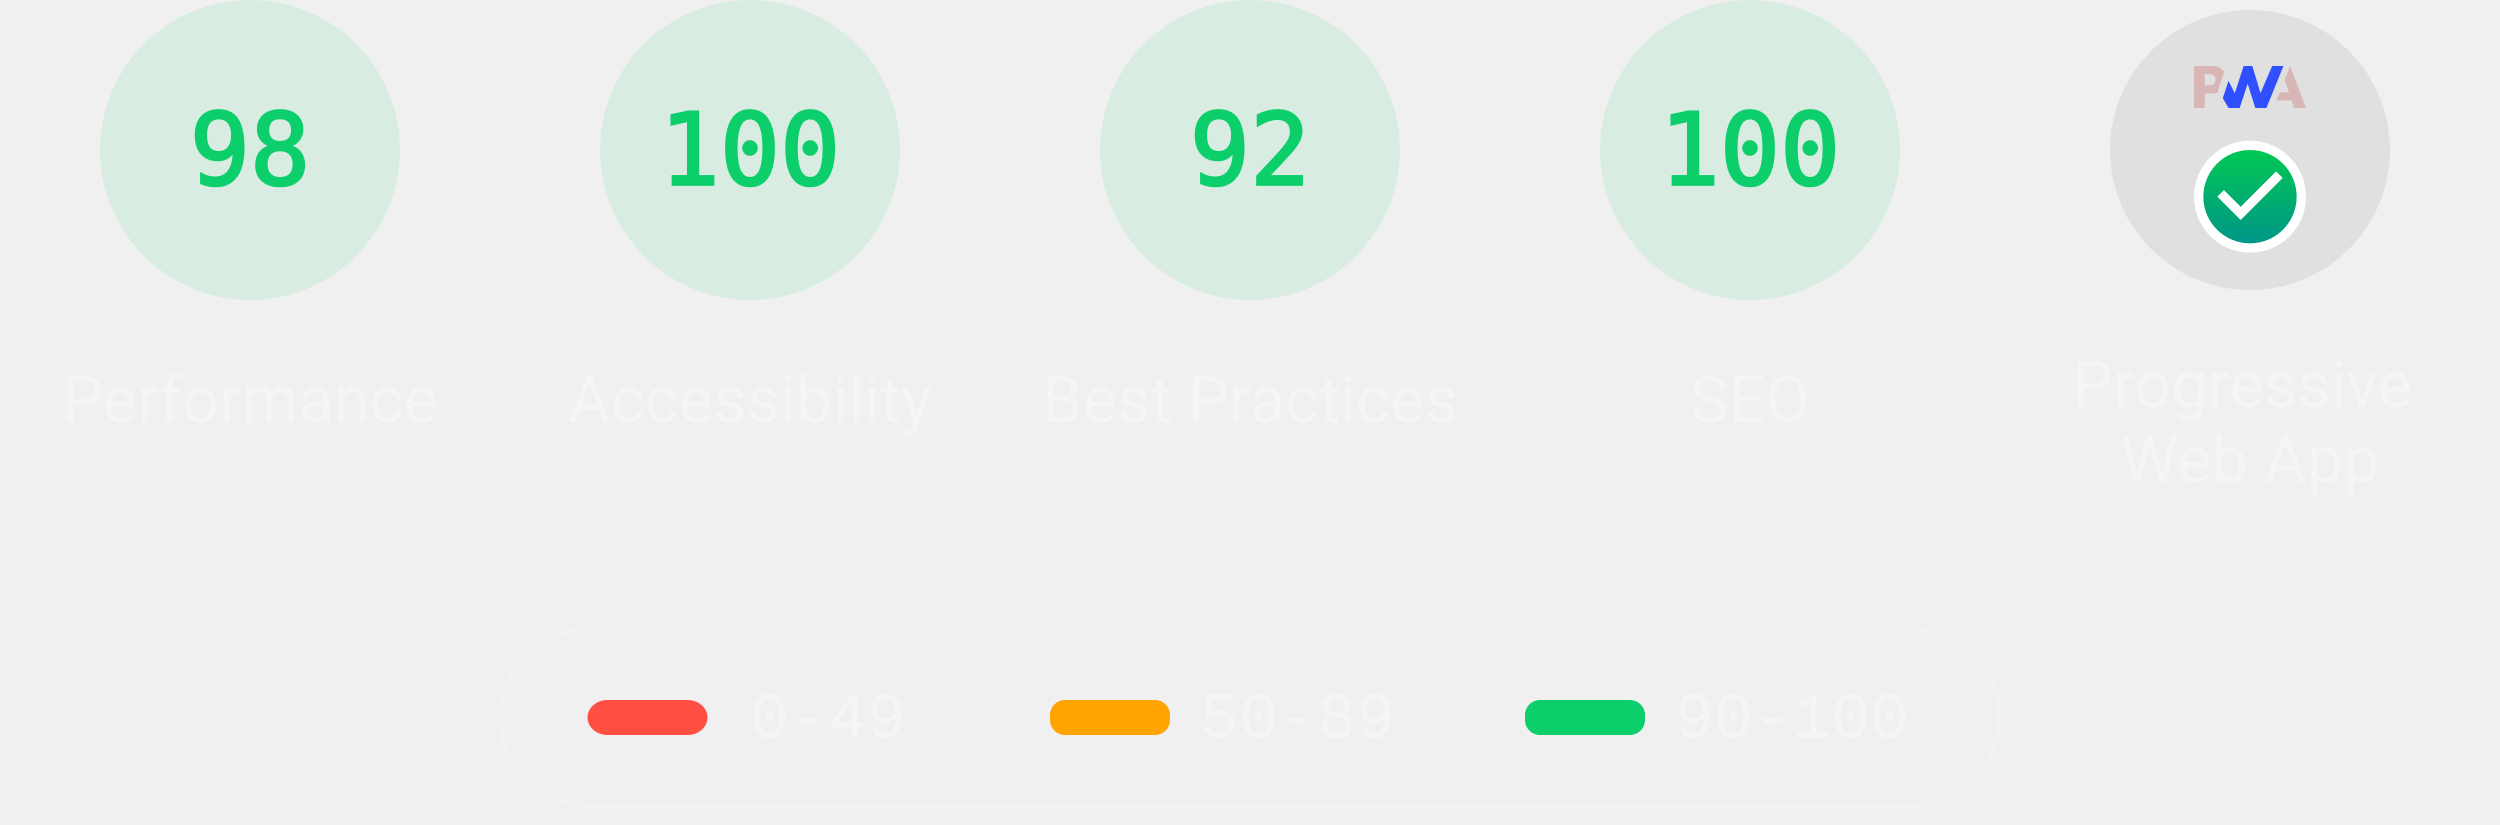
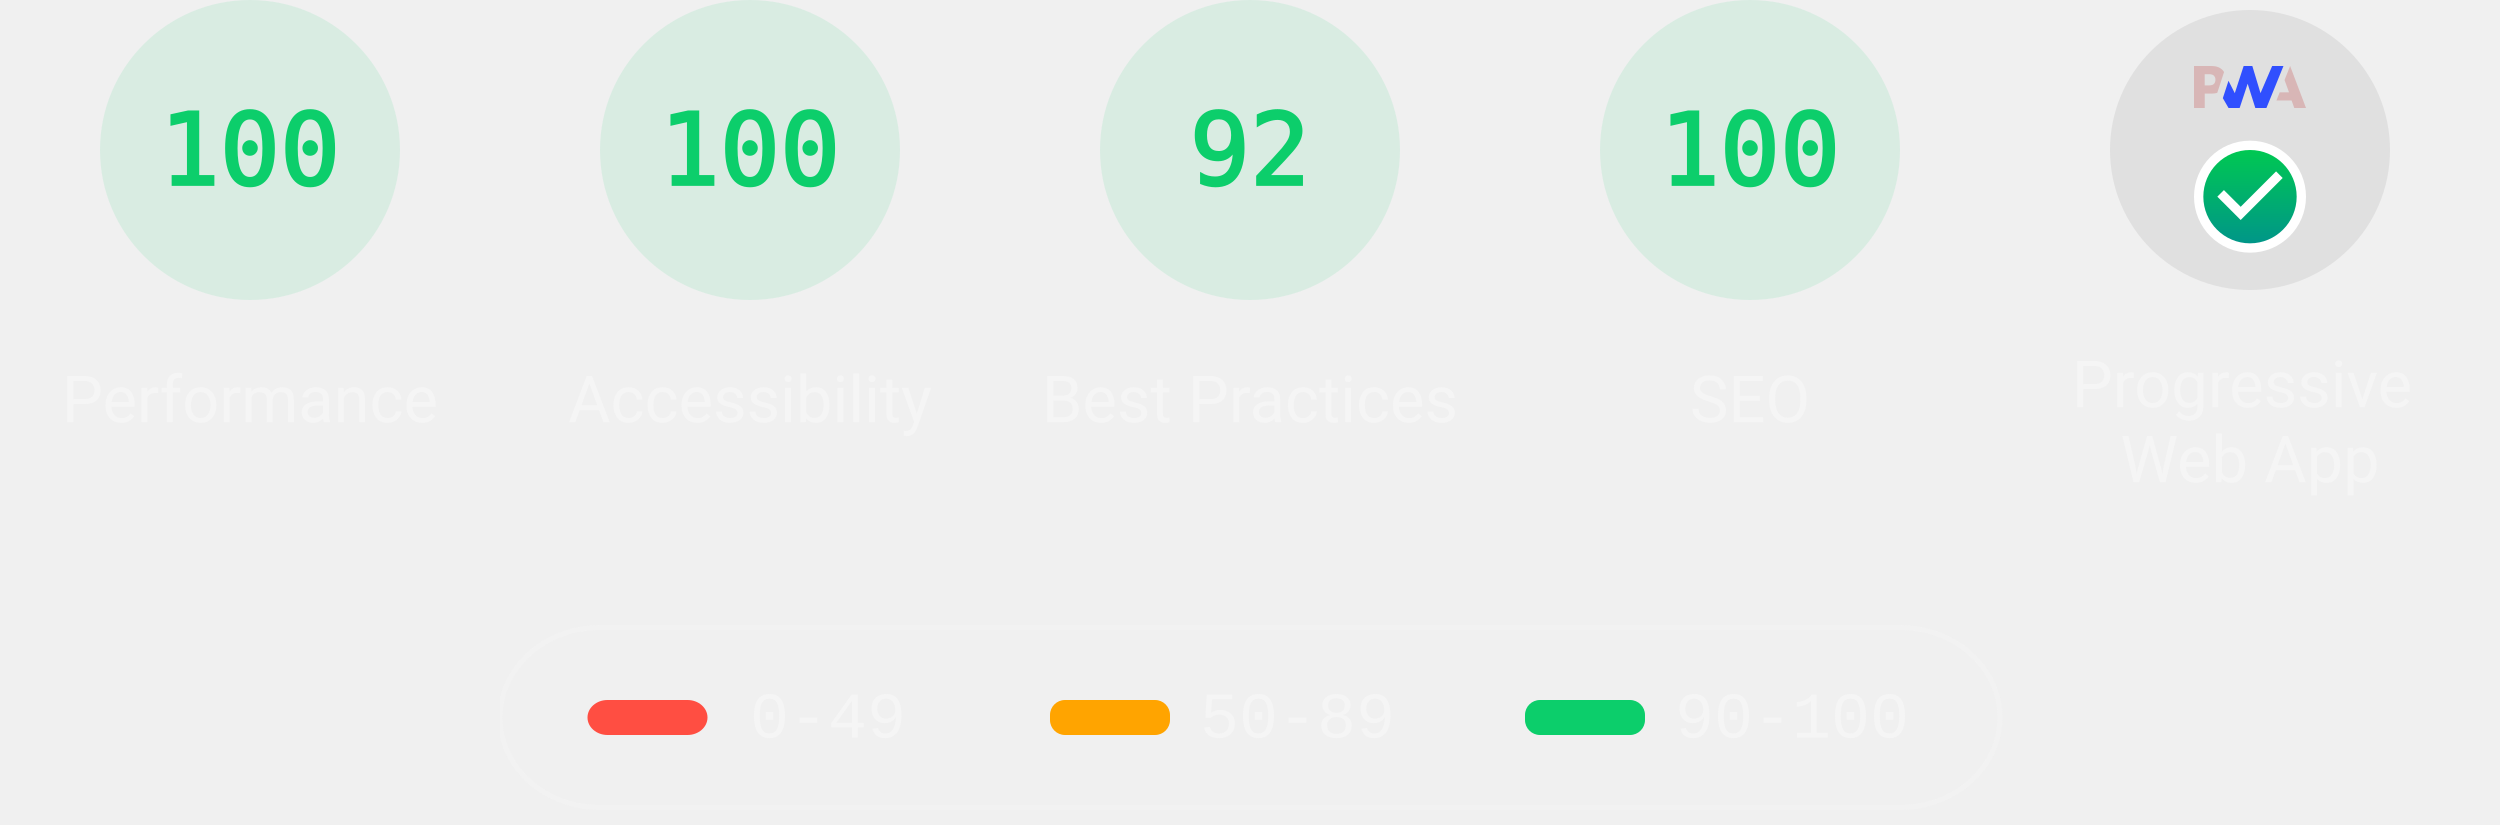
<svg xmlns="http://www.w3.org/2000/svg" class="theme--dark" fill="none" width="1000" height="330">
  <style>
			.gauge-base {
				opacity: 0.1
			}

			.gauge-arc {
				fill: none;
				animation-delay: 250ms;
				stroke-linecap: round;
				transform: rotate(-90deg);
				transform-origin: 100px 60px;
				animation: load-gauge 1s ease forwards
			}

			.guage-text {
				font-size: 40px;
				font-family: monospace;
				text-align: center
			}

			.guage-red {
				color: #ff4e42;
				fill: #ff4e42;
				stroke: #ff4e42
			}
			.guage-orange {
				color: #ffa400;
				fill: #ffa400;
				stroke: #ffa400
			}
			.guage-green {
				color: #0cce6b;
				fill: #0cce6b;
				stroke: #0cce6b
			}
			.theme--agnostic .guage-undefined {
				color: #5c5c5c;
				fill: #5c5c5c;
				stroke: #5c5c5c
			}
			.theme--light .guage-undefined {
				color: #1e1e1e;
				fill: #1e1e1e;
				stroke: #1e1e1e
			}
			.theme--dark .guage-undefined {
				color: #f5f5f5;
				fill: #f5f5f5;
				stroke: #f5f5f5
			}

			.guage-title {
				stroke: none;
				font-size: 26px;
				line-height: 26px;
				font-family: Roboto, Halvetica, Arial, sans-serif
			}
			.metric.guage-title {
				font-family: 'Courier New', Courier, monospace
			}
			.theme--agnostic .guage-title {
				color: #737373;
				fill: #737373
			}
			.theme--light .guage-title {
				color: #212121;
				fill: #212121
			}
			.theme--dark .guage-title {
				color: #f5f5f5;
				fill: #f5f5f5
			}

			@keyframes load-gauge {
				from {
					stroke-dasharray: 0 352.858
				}
			}
			.lh-gauge--pwa__disc {
				fill: #e0e0e0
			}
			.lh-gauge--pwa__logo {
				position: relative;
				fill: #b0b0b0
			}
			.lh-gauge--pwa__invisible {
				display: none
			}
			.lh-gauge--pwa__visible {
				display: inline
			}
			.guage-invisible {
				display: none
			}
			.lh-gauge--pwa__logo--primary-color {
				fill: #304ffe
			}
			.theme--agnostic .lh-gauge--pwa__logo--secondary-color {
				fill: #787878
			}
			.theme--light .lh-gauge--pwa__logo--secondary-color {
				fill: #3d3d3d
			}
			.theme--dark .lh-gauge--pwa__logo--secondary-color {
				fill: #d8b6b6
			}
			.theme--light #svg_2 {
				stroke: #00000022
			}
			.theme--agnostic #svg_2 {
				stroke: #616161
			}
			.theme--light #svg_2 {
				stroke: #00000022
			}
			.theme--dark #svg_2 {
				stroke: #f5f5f566
			}
		</style>
  <svg class="guage-div guage-perf guage-green" viewBox="0 0 200 200" width="200" height="200" x="0" y="0">
    <circle class="gauge-base" r="56" cx="100" cy="60" stroke-width="8" />
-     <circle class="gauge-arc guage-arc-1" r="56" cx="100" cy="60" stroke-width="8" style="stroke-dasharray: 344.821, 351.858;" />
-     <text class="guage-text" x="100px" y="60px" alignment-baseline="central" dominant-baseline="central" text-anchor="middle">98</text>
+     <circle class="gauge-arc guage-arc-1" r="56" cx="100" cy="60" stroke-width="8" style="stroke-dasharray: 351.858, 351.858;" />
+     <text class="guage-text" x="100px" y="60px" alignment-baseline="central" dominant-baseline="central" text-anchor="middle">100</text>
    <text class="guage-title" x="100px" y="160px" alignment-baseline="central" dominant-baseline="central" text-anchor="middle">Performance</text>
  </svg>,<svg class="guage-div guage-perf guage-green" viewBox="0 0 200 200" width="200" height="200" x="200" y="0">
    <circle class="gauge-base" r="56" cx="100" cy="60" stroke-width="8" />
    <circle class="gauge-arc guage-arc-1" r="56" cx="100" cy="60" stroke-width="8" style="stroke-dasharray: 351.858, 351.858;" />
    <text class="guage-text" x="100px" y="60px" alignment-baseline="central" dominant-baseline="central" text-anchor="middle">100</text>
    <text class="guage-title" x="100px" y="160px" alignment-baseline="central" dominant-baseline="central" text-anchor="middle">Accessibility</text>
  </svg>,<svg class="guage-div guage-perf guage-green" viewBox="0 0 200 200" width="200" height="200" x="400" y="0">
    <circle class="gauge-base" r="56" cx="100" cy="60" stroke-width="8" />
    <circle class="gauge-arc guage-arc-1" r="56" cx="100" cy="60" stroke-width="8" style="stroke-dasharray: 323.709, 351.858;" />
    <text class="guage-text" x="100px" y="60px" alignment-baseline="central" dominant-baseline="central" text-anchor="middle">92</text>
    <text class="guage-title" x="100px" y="160px" alignment-baseline="central" dominant-baseline="central" text-anchor="middle">Best Practices</text>
  </svg>,<svg class="guage-div guage-perf guage-green" viewBox="0 0 200 200" width="200" height="200" x="600" y="0">
    <circle class="gauge-base" r="56" cx="100" cy="60" stroke-width="8" />
    <circle class="gauge-arc guage-arc-1" r="56" cx="100" cy="60" stroke-width="8" style="stroke-dasharray: 351.858, 351.858;" />
    <text class="guage-text" x="100px" y="60px" alignment-baseline="central" dominant-baseline="central" text-anchor="middle">100</text>
    <text class="guage-title" x="100px" y="160px" alignment-baseline="central" dominant-baseline="central" text-anchor="middle">SEO</text>
  </svg>,<svg class="guage-div guage-pwa" viewBox="0 0 200 200" width="200" height="200" x="800" y="0">
    <svg viewBox="0 0 60 60" width="112" height="112" x="44" y="4">
      <defs>
        <linearGradient id="lh-gauge--pwa__check-circle__gradient-0" x1="50%" y1="0%" x2="50%" y2="100%">
          <stop stop-color="#00C852" offset="0%" />
          <stop stop-color="#009688" offset="100%" />
        </linearGradient>
        <linearGradient id="lh-gauge--pwa__installable__shadow-gradient-0" x1="76.056%" x2="24.111%" y1="82.995%" y2="24.735%">
          <stop stop-color="#A5D6A7" offset="0%" />
          <stop stop-color="#80CBC4" offset="100%" />
        </linearGradient>
        <linearGradient id="lh-gauge--pwa__fast-reliable__shadow-gradient-0" x1="76.056%" y1="82.995%" x2="25.678%" y2="26.493%">
          <stop stop-color="#64B5F6" offset="0%" />
          <stop stop-color="#2979FF" offset="100%" />
        </linearGradient>
        <g id="lh-gauge--pwa__fast-reliable-badge-0">
          <circle fill="#FFFFFF" cx="10" cy="10" r="10" />
          <path fill="#304FFE" d="M10 3.58l5.25 2.34v3.5c0 3.23-2.24 6.26-5.25 7-3.01-.74-5.25-3.77-5.25-7v-3.5L10 3.58zm-.47 10.74l2.76-4.83.03-.07c.04-.08 0-.24-.22-.24h-1.64l.47-3.26h-.47l-2.7 4.77c-.02.01.05-.1-.04.05-.09.16-.1.31.18.31h1.63l-.47 3.27h.47z" />
        </g>
        <g id="lh-gauge--pwa__installable-badge-0">
          <circle fill="#FFFFFF" cx="10" cy="10" r="10" />
          <path fill="#009688" d="M10 4.167A5.835 5.835 0 0 0 4.167 10 5.835 5.835 0 0 0 10 15.833 5.835 5.835 0 0 0 15.833 10 5.835 5.835 0 0 0 10 4.167zm2.917 6.416h-2.334v2.334H9.417v-2.334H7.083V9.417h2.334V7.083h1.166v2.334h2.334v1.166z" />
        </g>
      </defs>
      <g stroke="none" fill-rule="nonzero">
        <circle class="lh-gauge--pwa__disc" cx="30" cy="30" r="30" />
        <g class="lh-gauge--pwa__logo">
          <path class="lh-gauge--pwa__logo--secondary-color" d="M35.66 19.39l.7-1.75h2L37.4 15 38.6 12l3.4 9h-2.51l-.58-1.61z" />
          <path class="lh-gauge--pwa__logo--primary-color" d="M33.52 21l3.65-9h-2.42l-2.5 5.82L30.5 12h-1.86l-1.9 5.82-1.35-2.65-1.21 3.72L25.4 21h2.38l1.72-5.2 1.64 5.2z" />
          <path class="lh-gauge--pwa__logo--secondary-color" fill-rule="nonzero" d="M20.3 17.91h1.48c.45 0 .85-.05 1.2-.15l.39-1.18 1.07-3.3a2.64 2.64 0 0 0-.28-.37c-.55-.6-1.36-.91-2.42-.91H18v9h2.3V17.9zm1.96-3.84c.22.22.33.5.33.87 0 .36-.1.65-.29.87-.2.23-.59.35-1.15.35h-.86v-2.41h.87c.52 0 .89.1 1.1.32z" />
        </g>
        <rect class="lh-gauge--pwa__component lh-gauge--pwa__na-line lh-gauge--pwa__invisible" fill="#FFFFFF" x="20" y="32" width="20" height="4" rx="2" />
        <g class="lh-gauge--pwa__component lh-gauge--pwa__fast-reliable-badge lh-gauge--pwa__invisible" transform="translate(20, 29)">
          <path fill="url(#lh-gauge--pwa__fast-reliable__shadow-gradient-0)" d="M33.63 19.49A30 30 0 0 1 16.2 30.36L3 17.14 17.14 3l16.49 16.49z" />
          <use href="#lh-gauge--pwa__fast-reliable-badge-0" />
        </g>
        <g class="lh-gauge--pwa__component lh-gauge--pwa__installable-badge lh-gauge--pwa__invisible" transform="translate(20, 29)">
          <path fill="url(#lh-gauge--pwa__installable__shadow-gradient-0)" d="M33.629 19.487c-4.272 5.453-10.391 9.39-17.415 10.869L3 17.142 17.142 3 33.63 19.487z" />
          <use href="#lh-gauge--pwa__installable-badge-0" />
        </g>
        <g class="lh-gauge--pwa__component lh-gauge--pwa__fast-reliable-installable-badges lh-gauge--pwa__invisible">
          <g transform="translate(8, 29)">
            <path fill="url(#lh-gauge--pwa__fast-reliable__shadow-gradient-0)" d="M16.321 30.463L3 17.143 17.142 3l22.365 22.365A29.864 29.864 0 0 1 22 31c-1.942 0-3.84-.184-5.679-.537z" />
            <use href="#lh-gauge--pwa__fast-reliable-badge-0" />
          </g>
          <g transform="translate(32, 29)">
            <path fill="url(#lh-gauge--pwa__installable__shadow-gradient-0)" d="M25.982 11.84a30.107 30.107 0 0 1-13.08 15.203L3 17.143 17.142 3l8.84 8.84z" />
            <use href="#lh-gauge--pwa__installable-badge-0" />
          </g>
        </g>
        <g class="lh-gauge--pwa__component lh-gauge--pwa__check-circle lh-gauge--pwa__visible" transform="translate(18, 28)">
          <circle fill="#FFFFFF" cx="12" cy="12" r="12" />
          <path fill="url(#lh-gauge--pwa__check-circle__gradient-0)" d="M12 2a10 10 0 1 0 0 20 10 10 0 0 0 0-20zm-2 15l-5-5 1.41-1.41L10 14.17l7.59-7.59L19 8l-9 9z" />
        </g>
      </g>
    </svg>
    <text class="guage-title" y="160px" alignment-baseline="central" dominant-baseline="central" text-anchor="middle">
      <tspan x="100px" dy="-6px">Progressive</tspan>
      <tspan x="100px" dy="30px">Web App</tspan>
    </text>
  </svg>
  <svg width="604" height="76" x="200" y="250">
    <g>
      <rect fill="none" id="canvas_background" height="80" width="604" y="-1" x="-1" />
      <g display="none" overflow="visible" y="0" x="0" height="100%" width="100%" id="canvasGrid">
        <rect fill="url(#gridpattern)" stroke-width="0" y="0" x="0" height="100%" width="100%" />
      </g>
    </g>
    <g>
      <rect fill-opacity="0" stroke-width="2" rx="40" id="svg_2" height="72" width="600" y="1" x="0" fill="#000000" />
      <rect stroke="#000" rx="8" id="svg_3" height="14" width="48" y="30" x="35" stroke-opacity="null" stroke-width="0" fill="#ff4e42" />
      <rect stroke="#000" rx="6" id="svg_4" height="14" width="48" y="30" x="220" stroke-opacity="null" stroke-width="0" fill="#ffa400" />
      <rect stroke="#000" rx="6" id="svg_5" height="14" width="48" y="30" x="410" stroke-opacity="null" stroke-width="0" fill="#0cce6b" />
      <text class="metric guage-title" xml:space="preserve" text-anchor="start" font-size="26" id="svg_6" y="45" x="100" stroke-opacity="null" stroke-width="0" stroke="#000">0-49</text>
      <text class="metric guage-title" xml:space="preserve" text-anchor="start" font-size="26" id="svg_7" y="45" x="280" stroke-opacity="null" stroke-width="0" stroke="#000">50-89</text>
      <text class="metric guage-title" xml:space="preserve" text-anchor="start" font-size="26" id="svg_8" y="45" x="470" stroke-opacity="null" stroke-width="0" stroke="#000">90-100</text>
    </g>
  </svg>
</svg>
